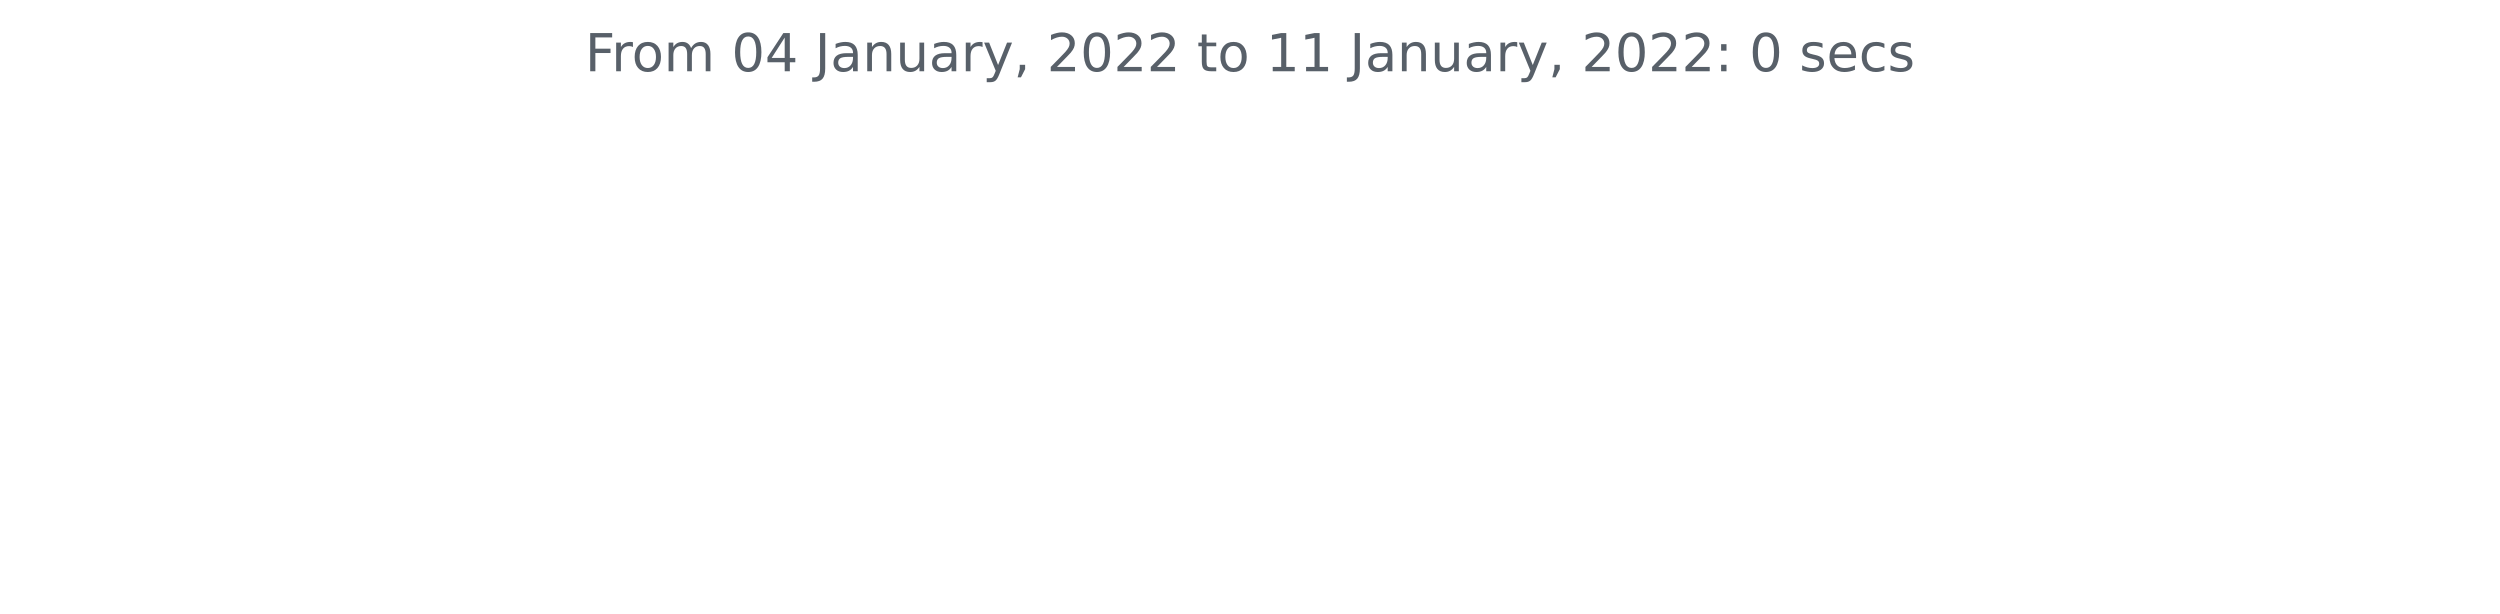
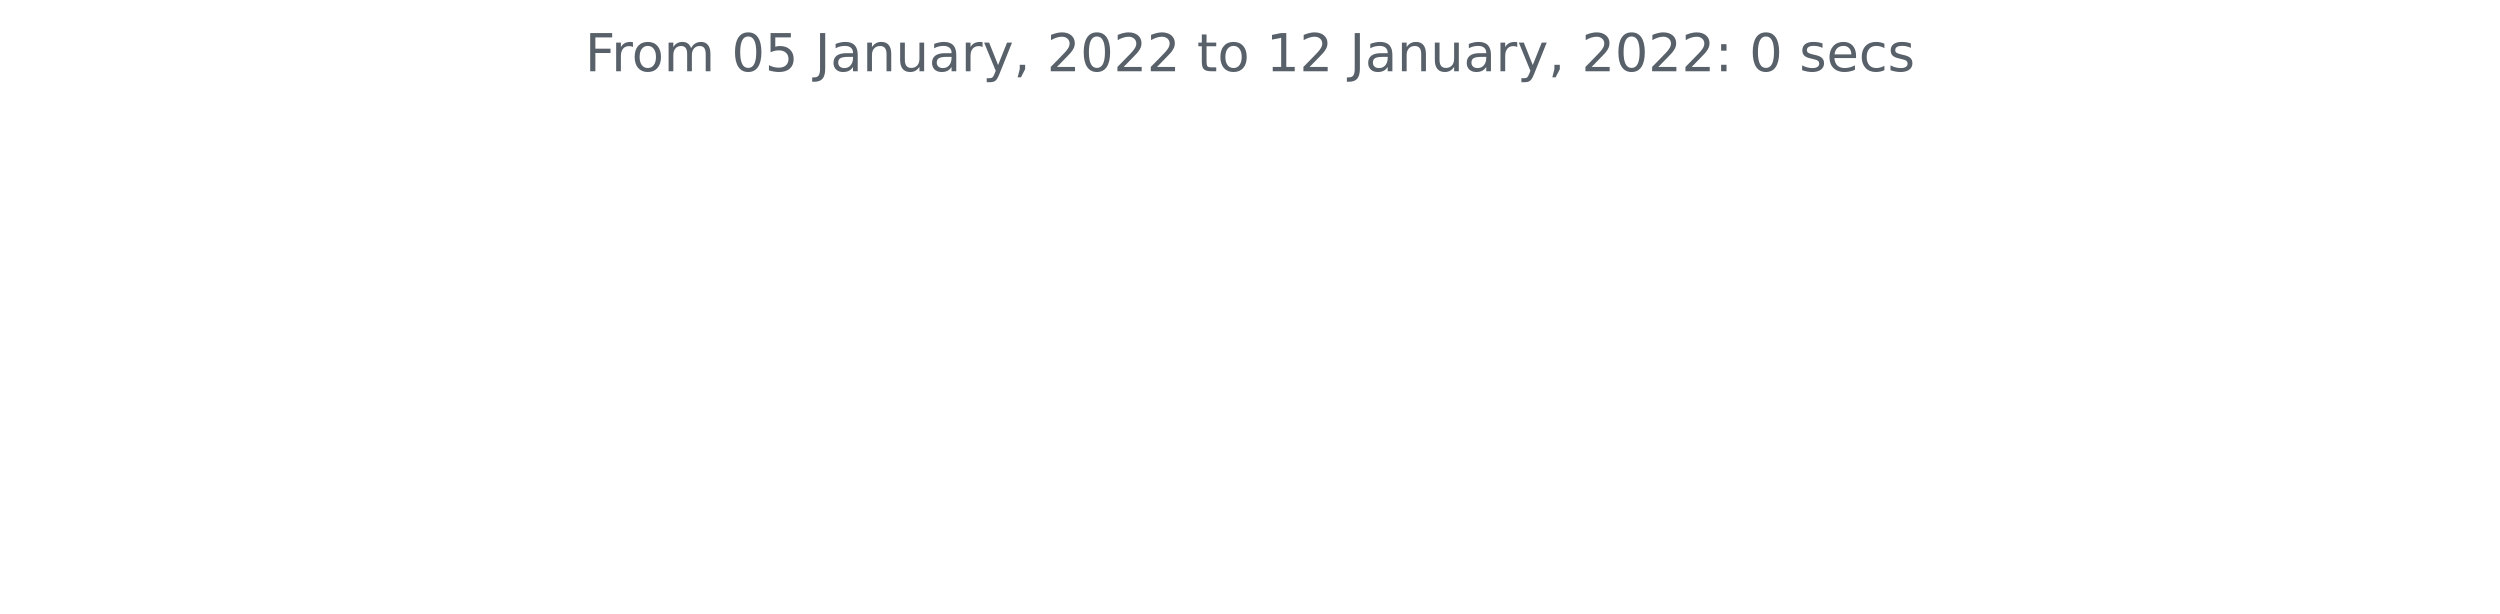
<svg xmlns="http://www.w3.org/2000/svg" xmlns:xlink="http://www.w3.org/1999/xlink" height="140.398pt" version="1.1" viewBox="0 0 572.4 140.398" width="572.4pt">
  <defs>
    <style type="text/css">*{stroke-linecap:butt;stroke-linejoin:round;}</style>
  </defs>
  <g id="figure_1">
    <g id="patch_1">
      <path d="M 0 140.398  L 572.4 140.398  L 572.4 0  L 0 0  z " style="fill:none;" />
    </g>
    <g id="axes_1">
      <g id="matplotlib.axis_1" />
      <g id="matplotlib.axis_2" />
      <g id="text_1">
        <g style="fill:#586069;" transform="translate(133.9538 16.31812)scale(0.12 -0.12)">
          <defs>
            <path d="M 628 4666  L 3309 4666  L 3309 4134  L 1259 4134  L 1259 2759  L 3109 2759  L 3109 2228  L 1259 2228  L 1259 0  L 628 0  L 628 4666  z " id="DejaVuSans-46" transform="scale(0.015625)" />
            <path d="M 2631 2963  Q 2534 3019 2420 3045  Q 2306 3072 2169 3072  Q 1681 3072 1420 2755  Q 1159 2438 1159 1844  L 1159 0  L 581 0  L 581 3500  L 1159 3500  L 1159 2956  Q 1341 3275 1631 3429  Q 1922 3584 2338 3584  Q 2397 3584 2469 3576  Q 2541 3569 2628 3553  L 2631 2963  z " id="DejaVuSans-72" transform="scale(0.015625)" />
            <path d="M 1959 3097  Q 1497 3097 1228 2736  Q 959 2375 959 1747  Q 959 1119 1226 758  Q 1494 397 1959 397  Q 2419 397 2687 759  Q 2956 1122 2956 1747  Q 2956 2369 2687 2733  Q 2419 3097 1959 3097  z M 1959 3584  Q 2709 3584 3137 3096  Q 3566 2609 3566 1747  Q 3566 888 3137 398  Q 2709 -91 1959 -91  Q 1206 -91 779 398  Q 353 888 353 1747  Q 353 2609 779 3096  Q 1206 3584 1959 3584  z " id="DejaVuSans-6f" transform="scale(0.015625)" />
            <path d="M 3328 2828  Q 3544 3216 3844 3400  Q 4144 3584 4550 3584  Q 5097 3584 5394 3201  Q 5691 2819 5691 2113  L 5691 0  L 5113 0  L 5113 2094  Q 5113 2597 4934 2840  Q 4756 3084 4391 3084  Q 3944 3084 3684 2787  Q 3425 2491 3425 1978  L 3425 0  L 2847 0  L 2847 2094  Q 2847 2600 2669 2842  Q 2491 3084 2119 3084  Q 1678 3084 1418 2786  Q 1159 2488 1159 1978  L 1159 0  L 581 0  L 581 3500  L 1159 3500  L 1159 2956  Q 1356 3278 1631 3431  Q 1906 3584 2284 3584  Q 2666 3584 2933 3390  Q 3200 3197 3328 2828  z " id="DejaVuSans-6d" transform="scale(0.015625)" />
            <path id="DejaVuSans-20" transform="scale(0.015625)" />
            <path d="M 2034 4250  Q 1547 4250 1301 3770  Q 1056 3291 1056 2328  Q 1056 1369 1301 889  Q 1547 409 2034 409  Q 2525 409 2770 889  Q 3016 1369 3016 2328  Q 3016 3291 2770 3770  Q 2525 4250 2034 4250  z M 2034 4750  Q 2819 4750 3233 4129  Q 3647 3509 3647 2328  Q 3647 1150 3233 529  Q 2819 -91 2034 -91  Q 1250 -91 836 529  Q 422 1150 422 2328  Q 422 3509 836 4129  Q 1250 4750 2034 4750  z " id="DejaVuSans-30" transform="scale(0.015625)" />
-             <path d="M 2419 4116  L 825 1625  L 2419 1625  L 2419 4116  z M 2253 4666  L 3047 4666  L 3047 1625  L 3713 1625  L 3713 1100  L 3047 1100  L 3047 0  L 2419 0  L 2419 1100  L 313 1100  L 313 1709  L 2253 4666  z " id="DejaVuSans-34" transform="scale(0.015625)" />
+             <path d="M 691 4666  L 3169 4666  L 3169 4134  L 1269 4134  L 1269 2991  Q 1406 3038 1543 3061  Q 1681 3084 1819 3084  Q 2600 3084 3056 2656  Q 3513 2228 3513 1497  Q 3513 744 3044 326  Q 2575 -91 1722 -91  Q 1428 -91 1123 -41  Q 819 9 494 109  L 494 744  Q 775 591 1075 516  Q 1375 441 1709 441  Q 2250 441 2565 725  Q 2881 1009 2881 1497  Q 2881 1984 2565 2268  Q 2250 2553 1709 2553  Q 1456 2553 1204 2497  Q 953 2441 691 2322  L 691 4666  z " id="DejaVuSans-35" transform="scale(0.015625)" />
            <path d="M 628 4666  L 1259 4666  L 1259 325  Q 1259 -519 939 -900  Q 619 -1281 -91 -1281  L -331 -1281  L -331 -750  L -134 -750  Q 284 -750 456 -515  Q 628 -281 628 325  L 628 4666  z " id="DejaVuSans-4a" transform="scale(0.015625)" />
            <path d="M 2194 1759  Q 1497 1759 1228 1600  Q 959 1441 959 1056  Q 959 750 1161 570  Q 1363 391 1709 391  Q 2188 391 2477 730  Q 2766 1069 2766 1631  L 2766 1759  L 2194 1759  z M 3341 1997  L 3341 0  L 2766 0  L 2766 531  Q 2569 213 2275 61  Q 1981 -91 1556 -91  Q 1019 -91 701 211  Q 384 513 384 1019  Q 384 1609 779 1909  Q 1175 2209 1959 2209  L 2766 2209  L 2766 2266  Q 2766 2663 2505 2880  Q 2244 3097 1772 3097  Q 1472 3097 1187 3025  Q 903 2953 641 2809  L 641 3341  Q 956 3463 1253 3523  Q 1550 3584 1831 3584  Q 2591 3584 2966 3190  Q 3341 2797 3341 1997  z " id="DejaVuSans-61" transform="scale(0.015625)" />
            <path d="M 3513 2113  L 3513 0  L 2938 0  L 2938 2094  Q 2938 2591 2744 2837  Q 2550 3084 2163 3084  Q 1697 3084 1428 2787  Q 1159 2491 1159 1978  L 1159 0  L 581 0  L 581 3500  L 1159 3500  L 1159 2956  Q 1366 3272 1645 3428  Q 1925 3584 2291 3584  Q 2894 3584 3203 3211  Q 3513 2838 3513 2113  z " id="DejaVuSans-6e" transform="scale(0.015625)" />
            <path d="M 544 1381  L 544 3500  L 1119 3500  L 1119 1403  Q 1119 906 1312 657  Q 1506 409 1894 409  Q 2359 409 2629 706  Q 2900 1003 2900 1516  L 2900 3500  L 3475 3500  L 3475 0  L 2900 0  L 2900 538  Q 2691 219 2414 64  Q 2138 -91 1772 -91  Q 1169 -91 856 284  Q 544 659 544 1381  z M 1991 3584  L 1991 3584  z " id="DejaVuSans-75" transform="scale(0.015625)" />
            <path d="M 2059 -325  Q 1816 -950 1584 -1140  Q 1353 -1331 966 -1331  L 506 -1331  L 506 -850  L 844 -850  Q 1081 -850 1212 -737  Q 1344 -625 1503 -206  L 1606 56  L 191 3500  L 800 3500  L 1894 763  L 2988 3500  L 3597 3500  L 2059 -325  z " id="DejaVuSans-79" transform="scale(0.015625)" />
            <path d="M 750 794  L 1409 794  L 1409 256  L 897 -744  L 494 -744  L 750 256  L 750 794  z " id="DejaVuSans-2c" transform="scale(0.015625)" />
            <path d="M 1228 531  L 3431 531  L 3431 0  L 469 0  L 469 531  Q 828 903 1448 1529  Q 2069 2156 2228 2338  Q 2531 2678 2651 2914  Q 2772 3150 2772 3378  Q 2772 3750 2511 3984  Q 2250 4219 1831 4219  Q 1534 4219 1204 4116  Q 875 4013 500 3803  L 500 4441  Q 881 4594 1212 4672  Q 1544 4750 1819 4750  Q 2544 4750 2975 4387  Q 3406 4025 3406 3419  Q 3406 3131 3298 2873  Q 3191 2616 2906 2266  Q 2828 2175 2409 1742  Q 1991 1309 1228 531  z " id="DejaVuSans-32" transform="scale(0.015625)" />
            <path d="M 1172 4494  L 1172 3500  L 2356 3500  L 2356 3053  L 1172 3053  L 1172 1153  Q 1172 725 1289 603  Q 1406 481 1766 481  L 2356 481  L 2356 0  L 1766 0  Q 1100 0 847 248  Q 594 497 594 1153  L 594 3053  L 172 3053  L 172 3500  L 594 3500  L 594 4494  L 1172 4494  z " id="DejaVuSans-74" transform="scale(0.015625)" />
            <path d="M 794 531  L 1825 531  L 1825 4091  L 703 3866  L 703 4441  L 1819 4666  L 2450 4666  L 2450 531  L 3481 531  L 3481 0  L 794 0  L 794 531  z " id="DejaVuSans-31" transform="scale(0.015625)" />
            <path d="M 750 794  L 1409 794  L 1409 0  L 750 0  L 750 794  z M 750 3309  L 1409 3309  L 1409 2516  L 750 2516  L 750 3309  z " id="DejaVuSans-3a" transform="scale(0.015625)" />
            <path d="M 2834 3397  L 2834 2853  Q 2591 2978 2328 3040  Q 2066 3103 1784 3103  Q 1356 3103 1142 2972  Q 928 2841 928 2578  Q 928 2378 1081 2264  Q 1234 2150 1697 2047  L 1894 2003  Q 2506 1872 2764 1633  Q 3022 1394 3022 966  Q 3022 478 2636 193  Q 2250 -91 1575 -91  Q 1294 -91 989 -36  Q 684 19 347 128  L 347 722  Q 666 556 975 473  Q 1284 391 1588 391  Q 1994 391 2212 530  Q 2431 669 2431 922  Q 2431 1156 2273 1281  Q 2116 1406 1581 1522  L 1381 1569  Q 847 1681 609 1914  Q 372 2147 372 2553  Q 372 3047 722 3315  Q 1072 3584 1716 3584  Q 2034 3584 2315 3537  Q 2597 3491 2834 3397  z " id="DejaVuSans-73" transform="scale(0.015625)" />
            <path d="M 3597 1894  L 3597 1613  L 953 1613  Q 991 1019 1311 708  Q 1631 397 2203 397  Q 2534 397 2845 478  Q 3156 559 3463 722  L 3463 178  Q 3153 47 2828 -22  Q 2503 -91 2169 -91  Q 1331 -91 842 396  Q 353 884 353 1716  Q 353 2575 817 3079  Q 1281 3584 2069 3584  Q 2775 3584 3186 3129  Q 3597 2675 3597 1894  z M 3022 2063  Q 3016 2534 2758 2815  Q 2500 3097 2075 3097  Q 1594 3097 1305 2825  Q 1016 2553 972 2059  L 3022 2063  z " id="DejaVuSans-65" transform="scale(0.015625)" />
            <path d="M 3122 3366  L 3122 2828  Q 2878 2963 2633 3030  Q 2388 3097 2138 3097  Q 1578 3097 1268 2742  Q 959 2388 959 1747  Q 959 1106 1268 751  Q 1578 397 2138 397  Q 2388 397 2633 464  Q 2878 531 3122 666  L 3122 134  Q 2881 22 2623 -34  Q 2366 -91 2075 -91  Q 1284 -91 818 406  Q 353 903 353 1747  Q 353 2603 823 3093  Q 1294 3584 2113 3584  Q 2378 3584 2631 3529  Q 2884 3475 3122 3366  z " id="DejaVuSans-63" transform="scale(0.015625)" />
          </defs>
          <use xlink:href="#DejaVuSans-46" />
          <use x="50.27" xlink:href="#DejaVuSans-72" />
          <use x="89.133" xlink:href="#DejaVuSans-6f" />
          <use x="150.314" xlink:href="#DejaVuSans-6d" />
          <use x="247.727" xlink:href="#DejaVuSans-20" />
          <use x="279.514" xlink:href="#DejaVuSans-30" />
-           <use x="343.137" xlink:href="#DejaVuSans-34" />
+           <use x="343.137" xlink:href="#DejaVuSans-35" />
          <use x="406.76" xlink:href="#DejaVuSans-20" />
          <use x="438.547" xlink:href="#DejaVuSans-4a" />
          <use x="468.039" xlink:href="#DejaVuSans-61" />
          <use x="529.318" xlink:href="#DejaVuSans-6e" />
          <use x="592.697" xlink:href="#DejaVuSans-75" />
          <use x="656.076" xlink:href="#DejaVuSans-61" />
          <use x="717.355" xlink:href="#DejaVuSans-72" />
          <use x="758.469" xlink:href="#DejaVuSans-79" />
          <use x="817.648" xlink:href="#DejaVuSans-2c" />
          <use x="849.436" xlink:href="#DejaVuSans-20" />
          <use x="881.223" xlink:href="#DejaVuSans-32" />
          <use x="944.846" xlink:href="#DejaVuSans-30" />
          <use x="1008.469" xlink:href="#DejaVuSans-32" />
          <use x="1072.092" xlink:href="#DejaVuSans-32" />
          <use x="1135.715" xlink:href="#DejaVuSans-20" />
          <use x="1167.502" xlink:href="#DejaVuSans-74" />
          <use x="1206.711" xlink:href="#DejaVuSans-6f" />
          <use x="1267.893" xlink:href="#DejaVuSans-20" />
          <use x="1299.68" xlink:href="#DejaVuSans-31" />
-           <use x="1363.303" xlink:href="#DejaVuSans-31" />
+           <use x="1363.303" xlink:href="#DejaVuSans-32" />
          <use x="1426.926" xlink:href="#DejaVuSans-20" />
          <use x="1458.713" xlink:href="#DejaVuSans-4a" />
          <use x="1488.205" xlink:href="#DejaVuSans-61" />
          <use x="1549.484" xlink:href="#DejaVuSans-6e" />
          <use x="1612.863" xlink:href="#DejaVuSans-75" />
          <use x="1676.242" xlink:href="#DejaVuSans-61" />
          <use x="1737.521" xlink:href="#DejaVuSans-72" />
          <use x="1778.635" xlink:href="#DejaVuSans-79" />
          <use x="1837.814" xlink:href="#DejaVuSans-2c" />
          <use x="1869.602" xlink:href="#DejaVuSans-20" />
          <use x="1901.389" xlink:href="#DejaVuSans-32" />
          <use x="1965.012" xlink:href="#DejaVuSans-30" />
          <use x="2028.635" xlink:href="#DejaVuSans-32" />
          <use x="2092.258" xlink:href="#DejaVuSans-32" />
          <use x="2155.881" xlink:href="#DejaVuSans-3a" />
          <use x="2189.572" xlink:href="#DejaVuSans-20" />
          <use x="2221.359" xlink:href="#DejaVuSans-30" />
          <use x="2284.982" xlink:href="#DejaVuSans-20" />
          <use x="2316.77" xlink:href="#DejaVuSans-73" />
          <use x="2368.869" xlink:href="#DejaVuSans-65" />
          <use x="2430.393" xlink:href="#DejaVuSans-63" />
          <use x="2485.373" xlink:href="#DejaVuSans-73" />
        </g>
      </g>
    </g>
  </g>
</svg>
